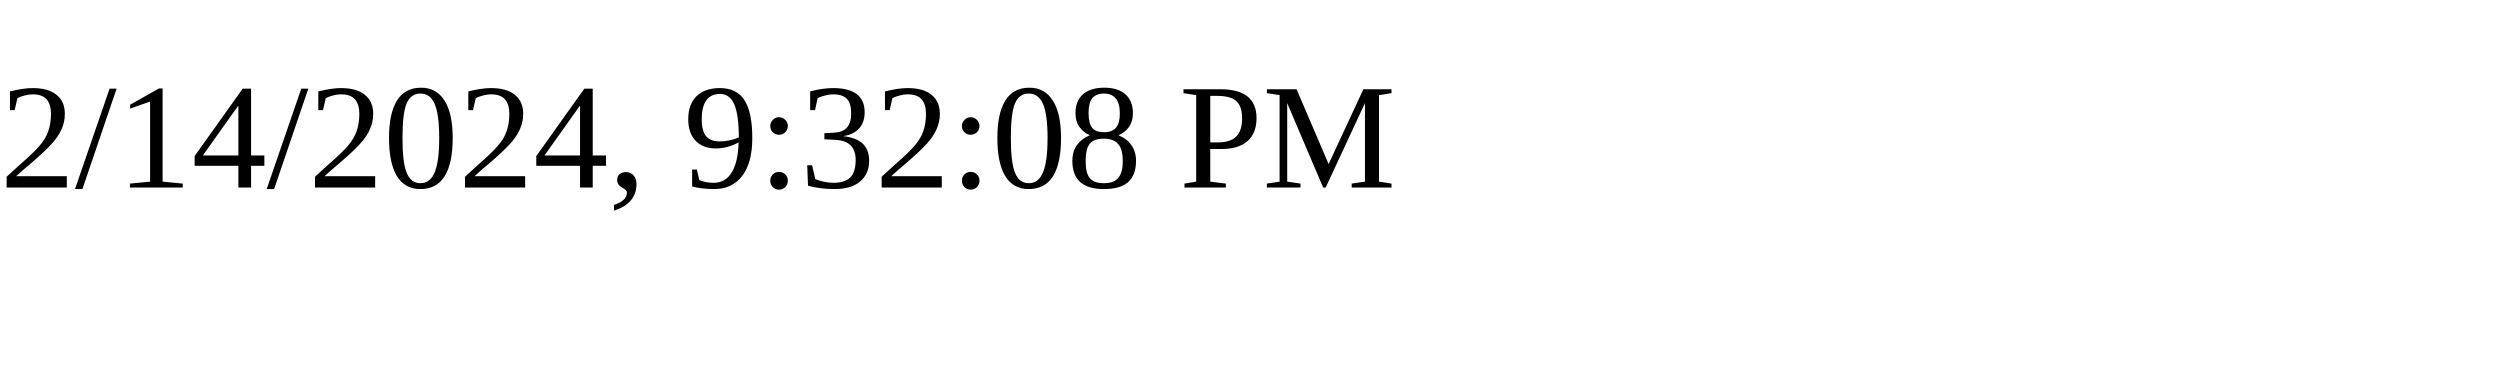
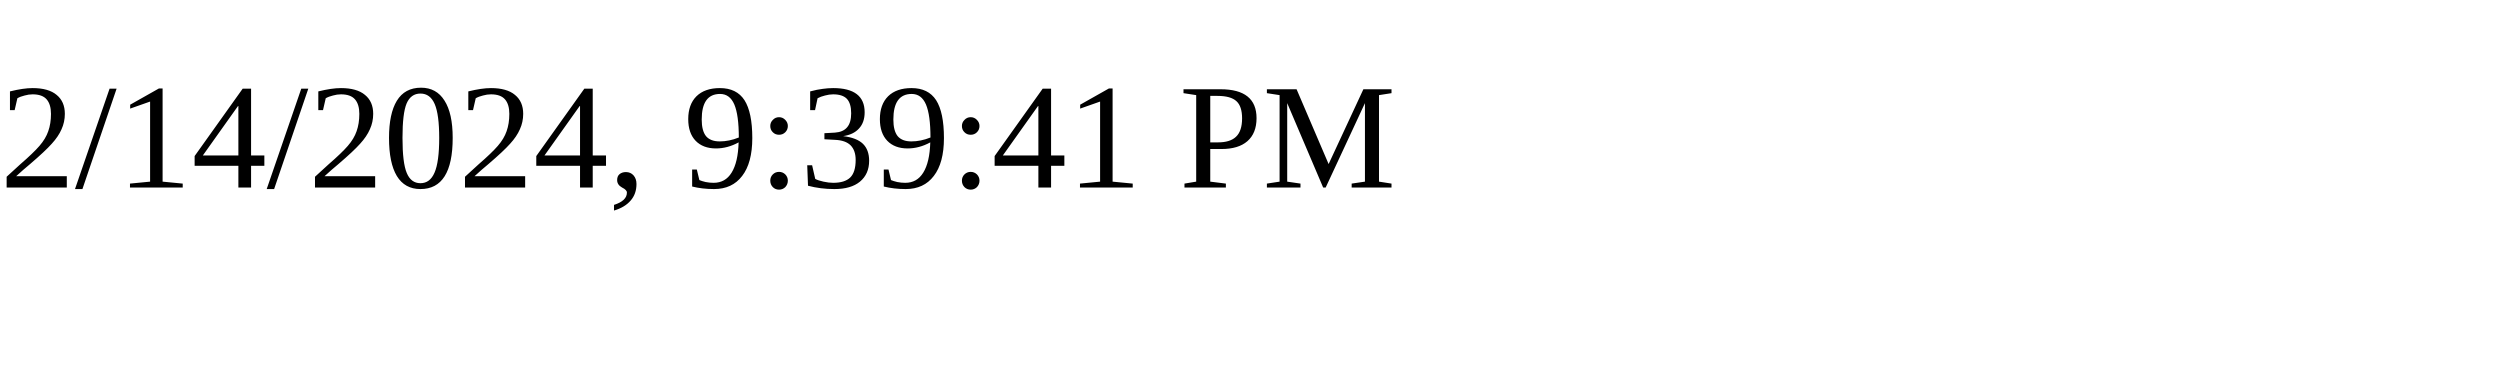
<svg xmlns="http://www.w3.org/2000/svg" height="30" width="200">
-   <text x="0" y="15">2/14/2024, 9:32:08 PM</text>
+   <text x="0" y="15">2/14/2024, 9:39:41 PM</text>
</svg>
